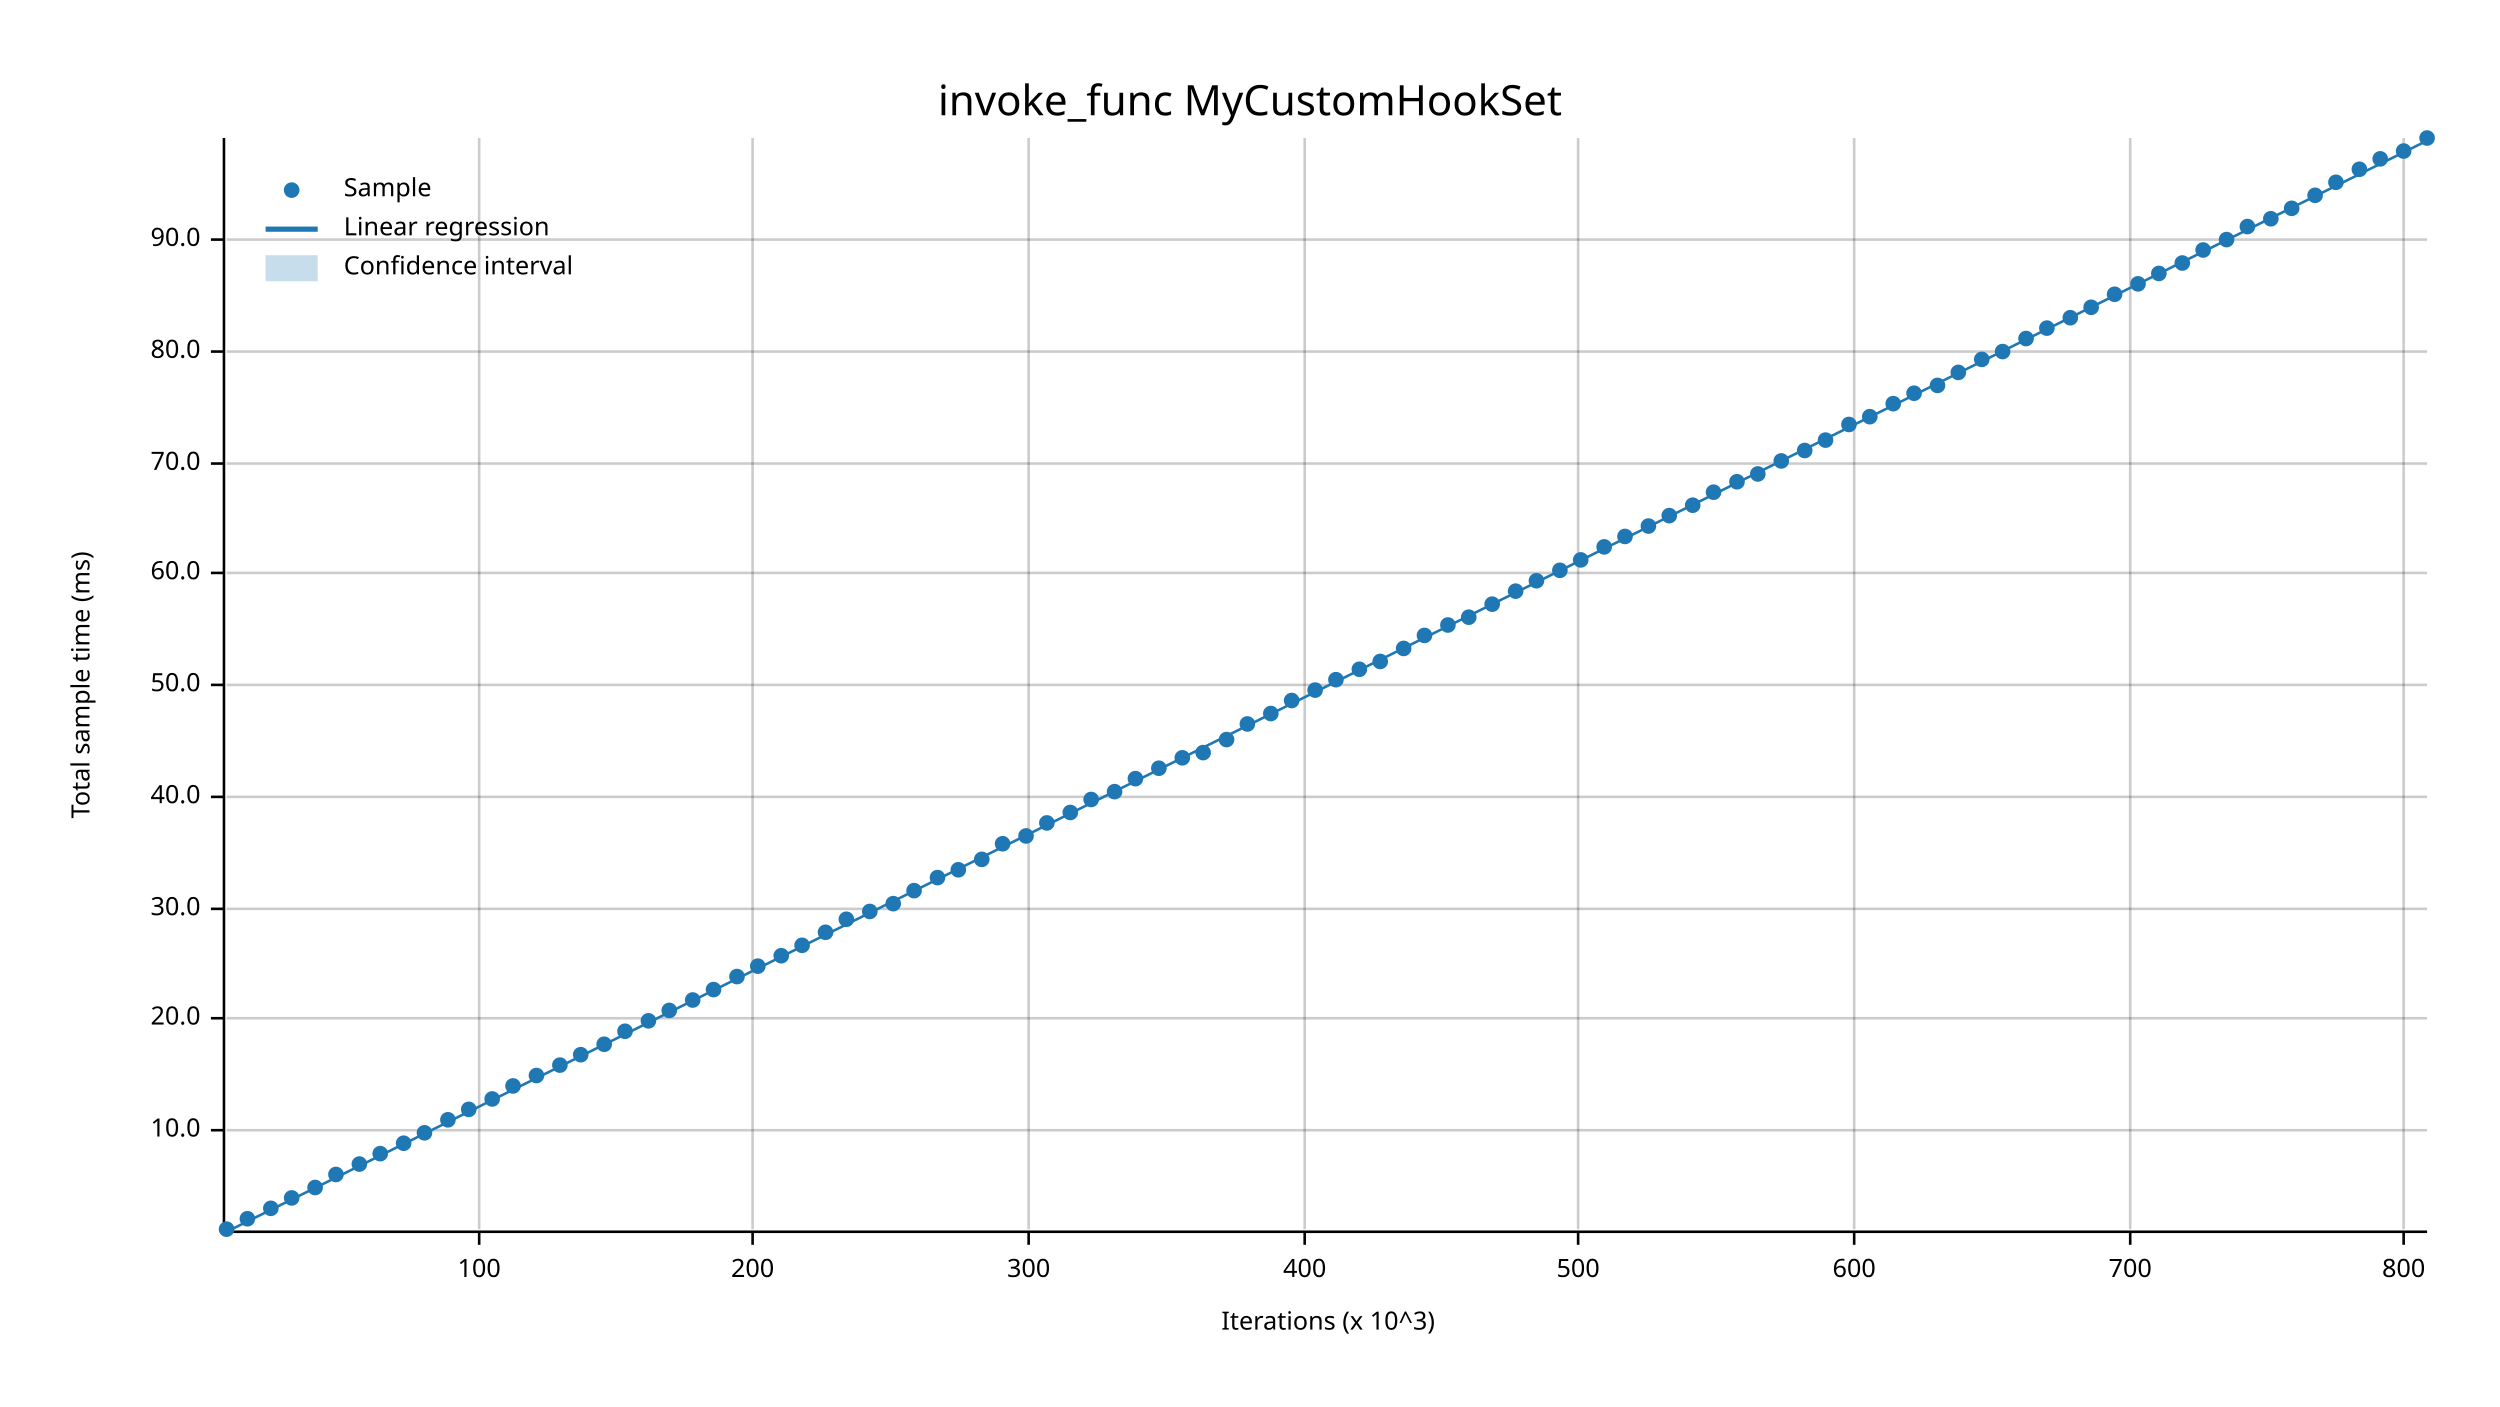
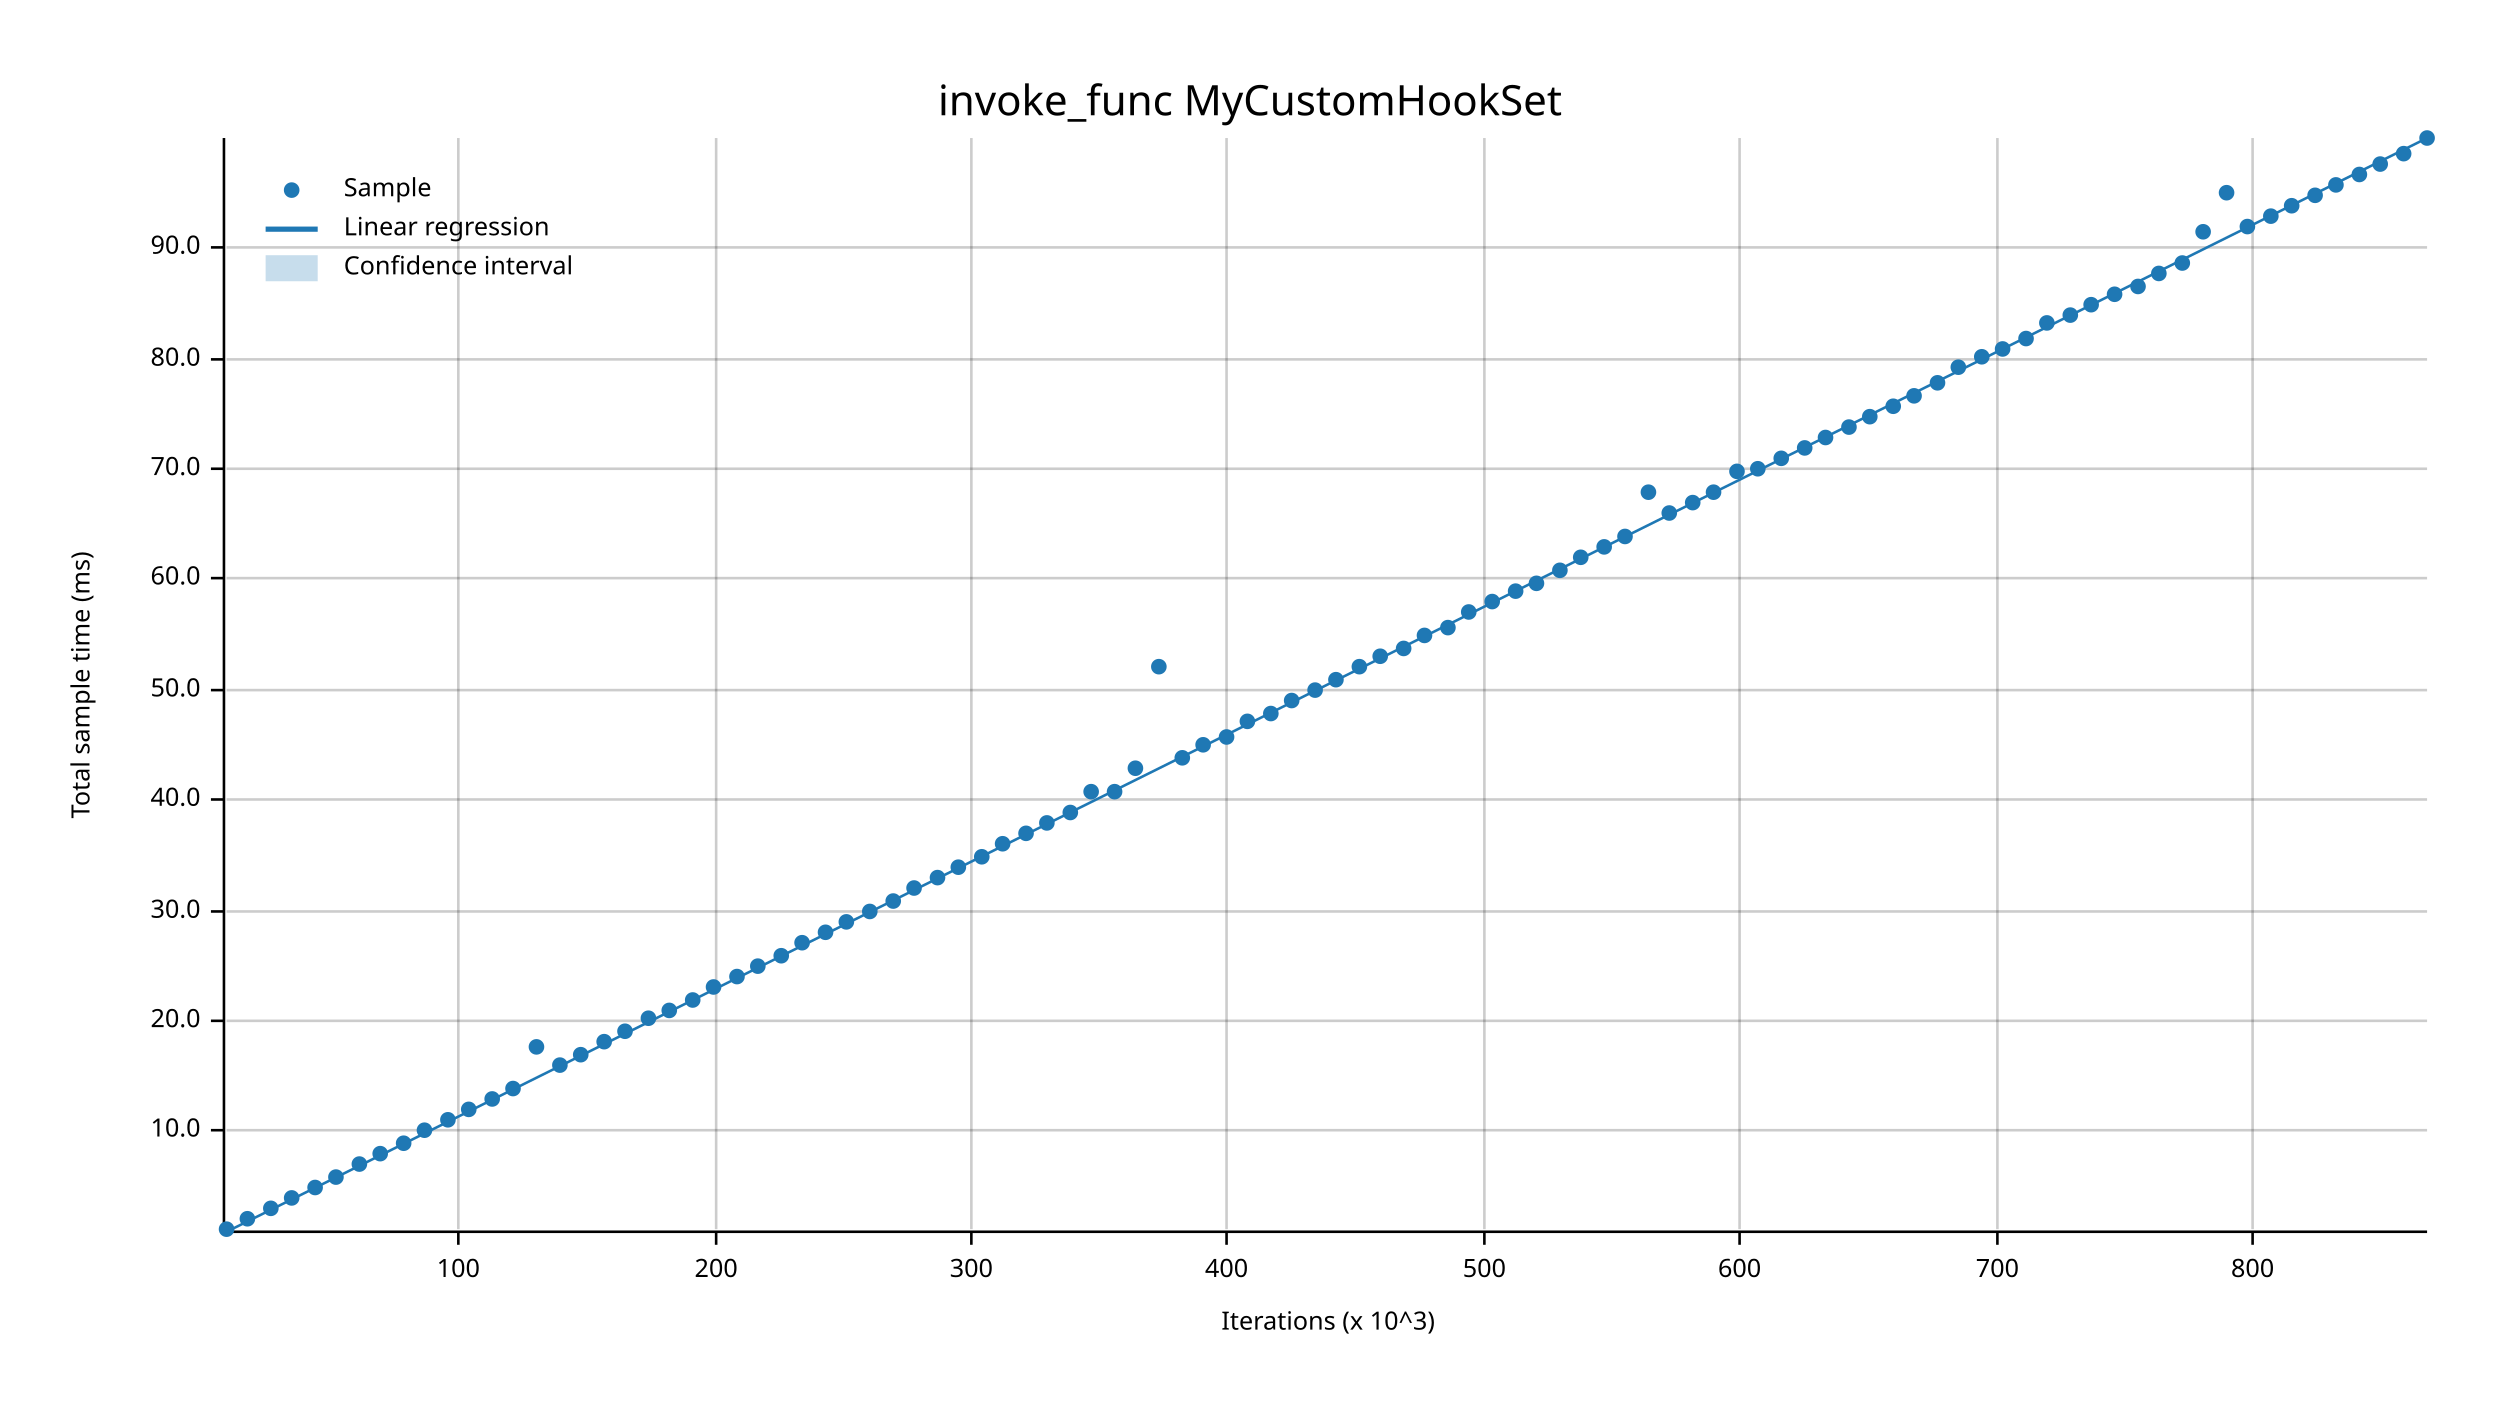
<svg xmlns="http://www.w3.org/2000/svg" width="960" height="540" viewBox="0 0 960 540">
  <text x="480" y="32" dy="0.76em" text-anchor="middle" font-family="sans-serif" font-size="16.129" opacity="1" fill="#000000">
invoke_func MyCustomHookSet
</text>
  <text x="27" y="263" dy="0.76em" text-anchor="middle" font-family="sans-serif" font-size="9.677" opacity="1" fill="#000000" transform="rotate(270, 27, 263)">
Total sample time (ms)
</text>
  <text x="510" y="513" dy="-0.5ex" text-anchor="middle" font-family="sans-serif" font-size="9.677" opacity="1" fill="#000000">
Iterations (x 10^3)
</text>
-   <line opacity="0.2" stroke="#000000" stroke-width="1" x1="184" y1="472" x2="184" y2="53" />
-   <line opacity="0.2" stroke="#000000" stroke-width="1" x1="289" y1="472" x2="289" y2="53" />
-   <line opacity="0.2" stroke="#000000" stroke-width="1" x1="395" y1="472" x2="395" y2="53" />
-   <line opacity="0.2" stroke="#000000" stroke-width="1" x1="501" y1="472" x2="501" y2="53" />
-   <line opacity="0.2" stroke="#000000" stroke-width="1" x1="606" y1="472" x2="606" y2="53" />
-   <line opacity="0.2" stroke="#000000" stroke-width="1" x1="712" y1="472" x2="712" y2="53" />
-   <line opacity="0.2" stroke="#000000" stroke-width="1" x1="818" y1="472" x2="818" y2="53" />
-   <line opacity="0.2" stroke="#000000" stroke-width="1" x1="923" y1="472" x2="923" y2="53" />
+   <line opacity="0.2" stroke="#000000" stroke-width="1" x1="176" y1="472" x2="176" y2="53" />
+   <line opacity="0.2" stroke="#000000" stroke-width="1" x1="275" y1="472" x2="275" y2="53" />
+   <line opacity="0.2" stroke="#000000" stroke-width="1" x1="373" y1="472" x2="373" y2="53" />
+   <line opacity="0.2" stroke="#000000" stroke-width="1" x1="471" y1="472" x2="471" y2="53" />
+   <line opacity="0.2" stroke="#000000" stroke-width="1" x1="570" y1="472" x2="570" y2="53" />
+   <line opacity="0.2" stroke="#000000" stroke-width="1" x1="668" y1="472" x2="668" y2="53" />
+   <line opacity="0.2" stroke="#000000" stroke-width="1" x1="767" y1="472" x2="767" y2="53" />
+   <line opacity="0.2" stroke="#000000" stroke-width="1" x1="865" y1="472" x2="865" y2="53" />
  <line opacity="0.2" stroke="#000000" stroke-width="1" x1="87" y1="434" x2="932" y2="434" />
-   <line opacity="0.2" stroke="#000000" stroke-width="1" x1="87" y1="391" x2="932" y2="391" />
-   <line opacity="0.2" stroke="#000000" stroke-width="1" x1="87" y1="349" x2="932" y2="349" />
-   <line opacity="0.2" stroke="#000000" stroke-width="1" x1="87" y1="306" x2="932" y2="306" />
-   <line opacity="0.2" stroke="#000000" stroke-width="1" x1="87" y1="263" x2="932" y2="263" />
-   <line opacity="0.2" stroke="#000000" stroke-width="1" x1="87" y1="220" x2="932" y2="220" />
-   <line opacity="0.2" stroke="#000000" stroke-width="1" x1="87" y1="178" x2="932" y2="178" />
-   <line opacity="0.2" stroke="#000000" stroke-width="1" x1="87" y1="135" x2="932" y2="135" />
-   <line opacity="0.2" stroke="#000000" stroke-width="1" x1="87" y1="92" x2="932" y2="92" />
+   <line opacity="0.2" stroke="#000000" stroke-width="1" x1="87" y1="392" x2="932" y2="392" />
+   <line opacity="0.2" stroke="#000000" stroke-width="1" x1="87" y1="350" x2="932" y2="350" />
+   <line opacity="0.2" stroke="#000000" stroke-width="1" x1="87" y1="307" x2="932" y2="307" />
+   <line opacity="0.2" stroke="#000000" stroke-width="1" x1="87" y1="265" x2="932" y2="265" />
+   <line opacity="0.2" stroke="#000000" stroke-width="1" x1="87" y1="222" x2="932" y2="222" />
+   <line opacity="0.2" stroke="#000000" stroke-width="1" x1="87" y1="180" x2="932" y2="180" />
+   <line opacity="0.2" stroke="#000000" stroke-width="1" x1="87" y1="138" x2="932" y2="138" />
+   <line opacity="0.2" stroke="#000000" stroke-width="1" x1="87" y1="95" x2="932" y2="95" />
  <polyline fill="none" opacity="1" stroke="#000000" stroke-width="1" points="86,53 86,472 " />
  <text x="77" y="434" dy="0.5ex" text-anchor="end" font-family="sans-serif" font-size="9.677" opacity="1" fill="#000000">
10.0
</text>
  <polyline fill="none" opacity="1" stroke="#000000" stroke-width="1" points="81,434 86,434 " />
-   <text x="77" y="391" dy="0.5ex" text-anchor="end" font-family="sans-serif" font-size="9.677" opacity="1" fill="#000000">
+   <text x="77" y="392" dy="0.5ex" text-anchor="end" font-family="sans-serif" font-size="9.677" opacity="1" fill="#000000">
20.0
</text>
-   <polyline fill="none" opacity="1" stroke="#000000" stroke-width="1" points="81,391 86,391 " />
-   <text x="77" y="349" dy="0.5ex" text-anchor="end" font-family="sans-serif" font-size="9.677" opacity="1" fill="#000000">
+   <polyline fill="none" opacity="1" stroke="#000000" stroke-width="1" points="81,392 86,392 " />
+   <text x="77" y="350" dy="0.5ex" text-anchor="end" font-family="sans-serif" font-size="9.677" opacity="1" fill="#000000">
30.0
</text>
-   <polyline fill="none" opacity="1" stroke="#000000" stroke-width="1" points="81,349 86,349 " />
-   <text x="77" y="306" dy="0.5ex" text-anchor="end" font-family="sans-serif" font-size="9.677" opacity="1" fill="#000000">
+   <polyline fill="none" opacity="1" stroke="#000000" stroke-width="1" points="81,350 86,350 " />
+   <text x="77" y="307" dy="0.5ex" text-anchor="end" font-family="sans-serif" font-size="9.677" opacity="1" fill="#000000">
40.0
</text>
-   <polyline fill="none" opacity="1" stroke="#000000" stroke-width="1" points="81,306 86,306 " />
-   <text x="77" y="263" dy="0.5ex" text-anchor="end" font-family="sans-serif" font-size="9.677" opacity="1" fill="#000000">
+   <polyline fill="none" opacity="1" stroke="#000000" stroke-width="1" points="81,307 86,307 " />
+   <text x="77" y="265" dy="0.5ex" text-anchor="end" font-family="sans-serif" font-size="9.677" opacity="1" fill="#000000">
50.0
</text>
-   <polyline fill="none" opacity="1" stroke="#000000" stroke-width="1" points="81,263 86,263 " />
-   <text x="77" y="220" dy="0.5ex" text-anchor="end" font-family="sans-serif" font-size="9.677" opacity="1" fill="#000000">
+   <polyline fill="none" opacity="1" stroke="#000000" stroke-width="1" points="81,265 86,265 " />
+   <text x="77" y="222" dy="0.5ex" text-anchor="end" font-family="sans-serif" font-size="9.677" opacity="1" fill="#000000">
60.0
</text>
-   <polyline fill="none" opacity="1" stroke="#000000" stroke-width="1" points="81,220 86,220 " />
-   <text x="77" y="178" dy="0.5ex" text-anchor="end" font-family="sans-serif" font-size="9.677" opacity="1" fill="#000000">
+   <polyline fill="none" opacity="1" stroke="#000000" stroke-width="1" points="81,222 86,222 " />
+   <text x="77" y="180" dy="0.5ex" text-anchor="end" font-family="sans-serif" font-size="9.677" opacity="1" fill="#000000">
70.0
</text>
-   <polyline fill="none" opacity="1" stroke="#000000" stroke-width="1" points="81,178 86,178 " />
-   <text x="77" y="135" dy="0.5ex" text-anchor="end" font-family="sans-serif" font-size="9.677" opacity="1" fill="#000000">
+   <polyline fill="none" opacity="1" stroke="#000000" stroke-width="1" points="81,180 86,180 " />
+   <text x="77" y="138" dy="0.5ex" text-anchor="end" font-family="sans-serif" font-size="9.677" opacity="1" fill="#000000">
80.0
</text>
-   <polyline fill="none" opacity="1" stroke="#000000" stroke-width="1" points="81,135 86,135 " />
-   <text x="77" y="92" dy="0.5ex" text-anchor="end" font-family="sans-serif" font-size="9.677" opacity="1" fill="#000000">
+   <polyline fill="none" opacity="1" stroke="#000000" stroke-width="1" points="81,138 86,138 " />
+   <text x="77" y="95" dy="0.5ex" text-anchor="end" font-family="sans-serif" font-size="9.677" opacity="1" fill="#000000">
90.0
</text>
-   <polyline fill="none" opacity="1" stroke="#000000" stroke-width="1" points="81,92 86,92 " />
+   <polyline fill="none" opacity="1" stroke="#000000" stroke-width="1" points="81,95 86,95 " />
  <polyline fill="none" opacity="1" stroke="#000000" stroke-width="1" points="87,473 932,473 " />
-   <text x="184" y="483" dy="0.76em" text-anchor="middle" font-family="sans-serif" font-size="9.677" opacity="1" fill="#000000">
+   <text x="176" y="483" dy="0.76em" text-anchor="middle" font-family="sans-serif" font-size="9.677" opacity="1" fill="#000000">
100
</text>
-   <polyline fill="none" opacity="1" stroke="#000000" stroke-width="1" points="184,473 184,478 " />
-   <text x="289" y="483" dy="0.76em" text-anchor="middle" font-family="sans-serif" font-size="9.677" opacity="1" fill="#000000">
+   <polyline fill="none" opacity="1" stroke="#000000" stroke-width="1" points="176,473 176,478 " />
+   <text x="275" y="483" dy="0.76em" text-anchor="middle" font-family="sans-serif" font-size="9.677" opacity="1" fill="#000000">
200
</text>
-   <polyline fill="none" opacity="1" stroke="#000000" stroke-width="1" points="289,473 289,478 " />
-   <text x="395" y="483" dy="0.76em" text-anchor="middle" font-family="sans-serif" font-size="9.677" opacity="1" fill="#000000">
+   <polyline fill="none" opacity="1" stroke="#000000" stroke-width="1" points="275,473 275,478 " />
+   <text x="373" y="483" dy="0.76em" text-anchor="middle" font-family="sans-serif" font-size="9.677" opacity="1" fill="#000000">
300
</text>
-   <polyline fill="none" opacity="1" stroke="#000000" stroke-width="1" points="395,473 395,478 " />
-   <text x="501" y="483" dy="0.76em" text-anchor="middle" font-family="sans-serif" font-size="9.677" opacity="1" fill="#000000">
+   <polyline fill="none" opacity="1" stroke="#000000" stroke-width="1" points="373,473 373,478 " />
+   <text x="471" y="483" dy="0.76em" text-anchor="middle" font-family="sans-serif" font-size="9.677" opacity="1" fill="#000000">
400
</text>
-   <polyline fill="none" opacity="1" stroke="#000000" stroke-width="1" points="501,473 501,478 " />
-   <text x="606" y="483" dy="0.76em" text-anchor="middle" font-family="sans-serif" font-size="9.677" opacity="1" fill="#000000">
+   <polyline fill="none" opacity="1" stroke="#000000" stroke-width="1" points="471,473 471,478 " />
+   <text x="570" y="483" dy="0.76em" text-anchor="middle" font-family="sans-serif" font-size="9.677" opacity="1" fill="#000000">
500
</text>
-   <polyline fill="none" opacity="1" stroke="#000000" stroke-width="1" points="606,473 606,478 " />
-   <text x="712" y="483" dy="0.76em" text-anchor="middle" font-family="sans-serif" font-size="9.677" opacity="1" fill="#000000">
+   <polyline fill="none" opacity="1" stroke="#000000" stroke-width="1" points="570,473 570,478 " />
+   <text x="668" y="483" dy="0.76em" text-anchor="middle" font-family="sans-serif" font-size="9.677" opacity="1" fill="#000000">
600
</text>
-   <polyline fill="none" opacity="1" stroke="#000000" stroke-width="1" points="712,473 712,478 " />
-   <text x="818" y="483" dy="0.76em" text-anchor="middle" font-family="sans-serif" font-size="9.677" opacity="1" fill="#000000">
+   <polyline fill="none" opacity="1" stroke="#000000" stroke-width="1" points="668,473 668,478 " />
+   <text x="767" y="483" dy="0.76em" text-anchor="middle" font-family="sans-serif" font-size="9.677" opacity="1" fill="#000000">
700
</text>
-   <polyline fill="none" opacity="1" stroke="#000000" stroke-width="1" points="818,473 818,478 " />
-   <text x="923" y="483" dy="0.76em" text-anchor="middle" font-family="sans-serif" font-size="9.677" opacity="1" fill="#000000">
+   <polyline fill="none" opacity="1" stroke="#000000" stroke-width="1" points="767,473 767,478 " />
+   <text x="865" y="483" dy="0.76em" text-anchor="middle" font-family="sans-serif" font-size="9.677" opacity="1" fill="#000000">
800
</text>
-   <polyline fill="none" opacity="1" stroke="#000000" stroke-width="1" points="923,473 923,478 " />
+   <polyline fill="none" opacity="1" stroke="#000000" stroke-width="1" points="865,473 865,478 " />
  <circle cx="87" cy="472" r="3" opacity="1" fill="#1F78B4" stroke="none" stroke-width="1" />
  <circle cx="95" cy="468" r="3" opacity="1" fill="#1F78B4" stroke="none" stroke-width="1" />
  <circle cx="104" cy="464" r="3" opacity="1" fill="#1F78B4" stroke="none" stroke-width="1" />
  <circle cx="112" cy="460" r="3" opacity="1" fill="#1F78B4" stroke="none" stroke-width="1" />
  <circle cx="121" cy="456" r="3" opacity="1" fill="#1F78B4" stroke="none" stroke-width="1" />
-   <circle cx="129" cy="451" r="3" opacity="1" fill="#1F78B4" stroke="none" stroke-width="1" />
+   <circle cx="129" cy="452" r="3" opacity="1" fill="#1F78B4" stroke="none" stroke-width="1" />
  <circle cx="138" cy="447" r="3" opacity="1" fill="#1F78B4" stroke="none" stroke-width="1" />
  <circle cx="146" cy="443" r="3" opacity="1" fill="#1F78B4" stroke="none" stroke-width="1" />
  <circle cx="155" cy="439" r="3" opacity="1" fill="#1F78B4" stroke="none" stroke-width="1" />
-   <circle cx="163" cy="435" r="3" opacity="1" fill="#1F78B4" stroke="none" stroke-width="1" />
+   <circle cx="163" cy="434" r="3" opacity="1" fill="#1F78B4" stroke="none" stroke-width="1" />
  <circle cx="172" cy="430" r="3" opacity="1" fill="#1F78B4" stroke="none" stroke-width="1" />
  <circle cx="180" cy="426" r="3" opacity="1" fill="#1F78B4" stroke="none" stroke-width="1" />
  <circle cx="189" cy="422" r="3" opacity="1" fill="#1F78B4" stroke="none" stroke-width="1" />
-   <circle cx="197" cy="417" r="3" opacity="1" fill="#1F78B4" stroke="none" stroke-width="1" />
-   <circle cx="206" cy="413" r="3" opacity="1" fill="#1F78B4" stroke="none" stroke-width="1" />
+   <circle cx="197" cy="418" r="3" opacity="1" fill="#1F78B4" stroke="none" stroke-width="1" />
+   <circle cx="206" cy="402" r="3" opacity="1" fill="#1F78B4" stroke="none" stroke-width="1" />
  <circle cx="215" cy="409" r="3" opacity="1" fill="#1F78B4" stroke="none" stroke-width="1" />
  <circle cx="223" cy="405" r="3" opacity="1" fill="#1F78B4" stroke="none" stroke-width="1" />
-   <circle cx="232" cy="401" r="3" opacity="1" fill="#1F78B4" stroke="none" stroke-width="1" />
+   <circle cx="232" cy="400" r="3" opacity="1" fill="#1F78B4" stroke="none" stroke-width="1" />
  <circle cx="240" cy="396" r="3" opacity="1" fill="#1F78B4" stroke="none" stroke-width="1" />
-   <circle cx="249" cy="392" r="3" opacity="1" fill="#1F78B4" stroke="none" stroke-width="1" />
+   <circle cx="249" cy="391" r="3" opacity="1" fill="#1F78B4" stroke="none" stroke-width="1" />
  <circle cx="257" cy="388" r="3" opacity="1" fill="#1F78B4" stroke="none" stroke-width="1" />
  <circle cx="266" cy="384" r="3" opacity="1" fill="#1F78B4" stroke="none" stroke-width="1" />
-   <circle cx="274" cy="380" r="3" opacity="1" fill="#1F78B4" stroke="none" stroke-width="1" />
+   <circle cx="274" cy="379" r="3" opacity="1" fill="#1F78B4" stroke="none" stroke-width="1" />
  <circle cx="283" cy="375" r="3" opacity="1" fill="#1F78B4" stroke="none" stroke-width="1" />
  <circle cx="291" cy="371" r="3" opacity="1" fill="#1F78B4" stroke="none" stroke-width="1" />
  <circle cx="300" cy="367" r="3" opacity="1" fill="#1F78B4" stroke="none" stroke-width="1" />
-   <circle cx="308" cy="363" r="3" opacity="1" fill="#1F78B4" stroke="none" stroke-width="1" />
+   <circle cx="308" cy="362" r="3" opacity="1" fill="#1F78B4" stroke="none" stroke-width="1" />
  <circle cx="317" cy="358" r="3" opacity="1" fill="#1F78B4" stroke="none" stroke-width="1" />
-   <circle cx="325" cy="353" r="3" opacity="1" fill="#1F78B4" stroke="none" stroke-width="1" />
+   <circle cx="325" cy="354" r="3" opacity="1" fill="#1F78B4" stroke="none" stroke-width="1" />
  <circle cx="334" cy="350" r="3" opacity="1" fill="#1F78B4" stroke="none" stroke-width="1" />
-   <circle cx="343" cy="347" r="3" opacity="1" fill="#1F78B4" stroke="none" stroke-width="1" />
-   <circle cx="351" cy="342" r="3" opacity="1" fill="#1F78B4" stroke="none" stroke-width="1" />
+   <circle cx="343" cy="346" r="3" opacity="1" fill="#1F78B4" stroke="none" stroke-width="1" />
+   <circle cx="351" cy="341" r="3" opacity="1" fill="#1F78B4" stroke="none" stroke-width="1" />
  <circle cx="360" cy="337" r="3" opacity="1" fill="#1F78B4" stroke="none" stroke-width="1" />
-   <circle cx="368" cy="334" r="3" opacity="1" fill="#1F78B4" stroke="none" stroke-width="1" />
-   <circle cx="377" cy="330" r="3" opacity="1" fill="#1F78B4" stroke="none" stroke-width="1" />
+   <circle cx="368" cy="333" r="3" opacity="1" fill="#1F78B4" stroke="none" stroke-width="1" />
+   <circle cx="377" cy="329" r="3" opacity="1" fill="#1F78B4" stroke="none" stroke-width="1" />
  <circle cx="385" cy="324" r="3" opacity="1" fill="#1F78B4" stroke="none" stroke-width="1" />
-   <circle cx="394" cy="321" r="3" opacity="1" fill="#1F78B4" stroke="none" stroke-width="1" />
+   <circle cx="394" cy="320" r="3" opacity="1" fill="#1F78B4" stroke="none" stroke-width="1" />
  <circle cx="402" cy="316" r="3" opacity="1" fill="#1F78B4" stroke="none" stroke-width="1" />
  <circle cx="411" cy="312" r="3" opacity="1" fill="#1F78B4" stroke="none" stroke-width="1" />
-   <circle cx="419" cy="307" r="3" opacity="1" fill="#1F78B4" stroke="none" stroke-width="1" />
+   <circle cx="419" cy="304" r="3" opacity="1" fill="#1F78B4" stroke="none" stroke-width="1" />
  <circle cx="428" cy="304" r="3" opacity="1" fill="#1F78B4" stroke="none" stroke-width="1" />
-   <circle cx="436" cy="299" r="3" opacity="1" fill="#1F78B4" stroke="none" stroke-width="1" />
-   <circle cx="445" cy="295" r="3" opacity="1" fill="#1F78B4" stroke="none" stroke-width="1" />
+   <circle cx="436" cy="295" r="3" opacity="1" fill="#1F78B4" stroke="none" stroke-width="1" />
+   <circle cx="445" cy="256" r="3" opacity="1" fill="#1F78B4" stroke="none" stroke-width="1" />
  <circle cx="454" cy="291" r="3" opacity="1" fill="#1F78B4" stroke="none" stroke-width="1" />
-   <circle cx="462" cy="289" r="3" opacity="1" fill="#1F78B4" stroke="none" stroke-width="1" />
-   <circle cx="471" cy="284" r="3" opacity="1" fill="#1F78B4" stroke="none" stroke-width="1" />
-   <circle cx="479" cy="278" r="3" opacity="1" fill="#1F78B4" stroke="none" stroke-width="1" />
+   <circle cx="462" cy="286" r="3" opacity="1" fill="#1F78B4" stroke="none" stroke-width="1" />
+   <circle cx="471" cy="283" r="3" opacity="1" fill="#1F78B4" stroke="none" stroke-width="1" />
+   <circle cx="479" cy="277" r="3" opacity="1" fill="#1F78B4" stroke="none" stroke-width="1" />
  <circle cx="488" cy="274" r="3" opacity="1" fill="#1F78B4" stroke="none" stroke-width="1" />
  <circle cx="496" cy="269" r="3" opacity="1" fill="#1F78B4" stroke="none" stroke-width="1" />
  <circle cx="505" cy="265" r="3" opacity="1" fill="#1F78B4" stroke="none" stroke-width="1" />
  <circle cx="513" cy="261" r="3" opacity="1" fill="#1F78B4" stroke="none" stroke-width="1" />
-   <circle cx="522" cy="257" r="3" opacity="1" fill="#1F78B4" stroke="none" stroke-width="1" />
-   <circle cx="530" cy="254" r="3" opacity="1" fill="#1F78B4" stroke="none" stroke-width="1" />
+   <circle cx="522" cy="256" r="3" opacity="1" fill="#1F78B4" stroke="none" stroke-width="1" />
+   <circle cx="530" cy="252" r="3" opacity="1" fill="#1F78B4" stroke="none" stroke-width="1" />
  <circle cx="539" cy="249" r="3" opacity="1" fill="#1F78B4" stroke="none" stroke-width="1" />
  <circle cx="547" cy="244" r="3" opacity="1" fill="#1F78B4" stroke="none" stroke-width="1" />
-   <circle cx="556" cy="240" r="3" opacity="1" fill="#1F78B4" stroke="none" stroke-width="1" />
-   <circle cx="564" cy="237" r="3" opacity="1" fill="#1F78B4" stroke="none" stroke-width="1" />
-   <circle cx="573" cy="232" r="3" opacity="1" fill="#1F78B4" stroke="none" stroke-width="1" />
+   <circle cx="556" cy="241" r="3" opacity="1" fill="#1F78B4" stroke="none" stroke-width="1" />
+   <circle cx="564" cy="235" r="3" opacity="1" fill="#1F78B4" stroke="none" stroke-width="1" />
+   <circle cx="573" cy="231" r="3" opacity="1" fill="#1F78B4" stroke="none" stroke-width="1" />
  <circle cx="582" cy="227" r="3" opacity="1" fill="#1F78B4" stroke="none" stroke-width="1" />
-   <circle cx="590" cy="223" r="3" opacity="1" fill="#1F78B4" stroke="none" stroke-width="1" />
+   <circle cx="590" cy="224" r="3" opacity="1" fill="#1F78B4" stroke="none" stroke-width="1" />
  <circle cx="599" cy="219" r="3" opacity="1" fill="#1F78B4" stroke="none" stroke-width="1" />
-   <circle cx="607" cy="215" r="3" opacity="1" fill="#1F78B4" stroke="none" stroke-width="1" />
+   <circle cx="607" cy="214" r="3" opacity="1" fill="#1F78B4" stroke="none" stroke-width="1" />
  <circle cx="616" cy="210" r="3" opacity="1" fill="#1F78B4" stroke="none" stroke-width="1" />
  <circle cx="624" cy="206" r="3" opacity="1" fill="#1F78B4" stroke="none" stroke-width="1" />
-   <circle cx="633" cy="202" r="3" opacity="1" fill="#1F78B4" stroke="none" stroke-width="1" />
-   <circle cx="641" cy="198" r="3" opacity="1" fill="#1F78B4" stroke="none" stroke-width="1" />
-   <circle cx="650" cy="194" r="3" opacity="1" fill="#1F78B4" stroke="none" stroke-width="1" />
+   <circle cx="633" cy="189" r="3" opacity="1" fill="#1F78B4" stroke="none" stroke-width="1" />
+   <circle cx="641" cy="197" r="3" opacity="1" fill="#1F78B4" stroke="none" stroke-width="1" />
+   <circle cx="650" cy="193" r="3" opacity="1" fill="#1F78B4" stroke="none" stroke-width="1" />
  <circle cx="658" cy="189" r="3" opacity="1" fill="#1F78B4" stroke="none" stroke-width="1" />
-   <circle cx="667" cy="185" r="3" opacity="1" fill="#1F78B4" stroke="none" stroke-width="1" />
-   <circle cx="675" cy="182" r="3" opacity="1" fill="#1F78B4" stroke="none" stroke-width="1" />
-   <circle cx="684" cy="177" r="3" opacity="1" fill="#1F78B4" stroke="none" stroke-width="1" />
-   <circle cx="693" cy="173" r="3" opacity="1" fill="#1F78B4" stroke="none" stroke-width="1" />
-   <circle cx="701" cy="169" r="3" opacity="1" fill="#1F78B4" stroke="none" stroke-width="1" />
-   <circle cx="710" cy="163" r="3" opacity="1" fill="#1F78B4" stroke="none" stroke-width="1" />
+   <circle cx="667" cy="181" r="3" opacity="1" fill="#1F78B4" stroke="none" stroke-width="1" />
+   <circle cx="675" cy="180" r="3" opacity="1" fill="#1F78B4" stroke="none" stroke-width="1" />
+   <circle cx="684" cy="176" r="3" opacity="1" fill="#1F78B4" stroke="none" stroke-width="1" />
+   <circle cx="693" cy="172" r="3" opacity="1" fill="#1F78B4" stroke="none" stroke-width="1" />
+   <circle cx="701" cy="168" r="3" opacity="1" fill="#1F78B4" stroke="none" stroke-width="1" />
+   <circle cx="710" cy="164" r="3" opacity="1" fill="#1F78B4" stroke="none" stroke-width="1" />
  <circle cx="718" cy="160" r="3" opacity="1" fill="#1F78B4" stroke="none" stroke-width="1" />
-   <circle cx="727" cy="155" r="3" opacity="1" fill="#1F78B4" stroke="none" stroke-width="1" />
-   <circle cx="735" cy="151" r="3" opacity="1" fill="#1F78B4" stroke="none" stroke-width="1" />
-   <circle cx="744" cy="148" r="3" opacity="1" fill="#1F78B4" stroke="none" stroke-width="1" />
-   <circle cx="752" cy="143" r="3" opacity="1" fill="#1F78B4" stroke="none" stroke-width="1" />
-   <circle cx="761" cy="138" r="3" opacity="1" fill="#1F78B4" stroke="none" stroke-width="1" />
-   <circle cx="769" cy="135" r="3" opacity="1" fill="#1F78B4" stroke="none" stroke-width="1" />
+   <circle cx="727" cy="156" r="3" opacity="1" fill="#1F78B4" stroke="none" stroke-width="1" />
+   <circle cx="735" cy="152" r="3" opacity="1" fill="#1F78B4" stroke="none" stroke-width="1" />
+   <circle cx="744" cy="147" r="3" opacity="1" fill="#1F78B4" stroke="none" stroke-width="1" />
+   <circle cx="752" cy="141" r="3" opacity="1" fill="#1F78B4" stroke="none" stroke-width="1" />
+   <circle cx="761" cy="137" r="3" opacity="1" fill="#1F78B4" stroke="none" stroke-width="1" />
+   <circle cx="769" cy="134" r="3" opacity="1" fill="#1F78B4" stroke="none" stroke-width="1" />
  <circle cx="778" cy="130" r="3" opacity="1" fill="#1F78B4" stroke="none" stroke-width="1" />
-   <circle cx="786" cy="126" r="3" opacity="1" fill="#1F78B4" stroke="none" stroke-width="1" />
-   <circle cx="795" cy="122" r="3" opacity="1" fill="#1F78B4" stroke="none" stroke-width="1" />
-   <circle cx="803" cy="118" r="3" opacity="1" fill="#1F78B4" stroke="none" stroke-width="1" />
+   <circle cx="786" cy="124" r="3" opacity="1" fill="#1F78B4" stroke="none" stroke-width="1" />
+   <circle cx="795" cy="121" r="3" opacity="1" fill="#1F78B4" stroke="none" stroke-width="1" />
+   <circle cx="803" cy="117" r="3" opacity="1" fill="#1F78B4" stroke="none" stroke-width="1" />
  <circle cx="812" cy="113" r="3" opacity="1" fill="#1F78B4" stroke="none" stroke-width="1" />
-   <circle cx="821" cy="109" r="3" opacity="1" fill="#1F78B4" stroke="none" stroke-width="1" />
+   <circle cx="821" cy="110" r="3" opacity="1" fill="#1F78B4" stroke="none" stroke-width="1" />
  <circle cx="829" cy="105" r="3" opacity="1" fill="#1F78B4" stroke="none" stroke-width="1" />
  <circle cx="838" cy="101" r="3" opacity="1" fill="#1F78B4" stroke="none" stroke-width="1" />
-   <circle cx="846" cy="96" r="3" opacity="1" fill="#1F78B4" stroke="none" stroke-width="1" />
-   <circle cx="855" cy="92" r="3" opacity="1" fill="#1F78B4" stroke="none" stroke-width="1" />
+   <circle cx="846" cy="89" r="3" opacity="1" fill="#1F78B4" stroke="none" stroke-width="1" />
+   <circle cx="855" cy="74" r="3" opacity="1" fill="#1F78B4" stroke="none" stroke-width="1" />
  <circle cx="863" cy="87" r="3" opacity="1" fill="#1F78B4" stroke="none" stroke-width="1" />
-   <circle cx="872" cy="84" r="3" opacity="1" fill="#1F78B4" stroke="none" stroke-width="1" />
-   <circle cx="880" cy="80" r="3" opacity="1" fill="#1F78B4" stroke="none" stroke-width="1" />
+   <circle cx="872" cy="83" r="3" opacity="1" fill="#1F78B4" stroke="none" stroke-width="1" />
+   <circle cx="880" cy="79" r="3" opacity="1" fill="#1F78B4" stroke="none" stroke-width="1" />
  <circle cx="889" cy="75" r="3" opacity="1" fill="#1F78B4" stroke="none" stroke-width="1" />
-   <circle cx="897" cy="70" r="3" opacity="1" fill="#1F78B4" stroke="none" stroke-width="1" />
-   <circle cx="906" cy="65" r="3" opacity="1" fill="#1F78B4" stroke="none" stroke-width="1" />
-   <circle cx="914" cy="61" r="3" opacity="1" fill="#1F78B4" stroke="none" stroke-width="1" />
-   <circle cx="923" cy="58" r="3" opacity="1" fill="#1F78B4" stroke="none" stroke-width="1" />
+   <circle cx="897" cy="71" r="3" opacity="1" fill="#1F78B4" stroke="none" stroke-width="1" />
+   <circle cx="906" cy="67" r="3" opacity="1" fill="#1F78B4" stroke="none" stroke-width="1" />
+   <circle cx="914" cy="63" r="3" opacity="1" fill="#1F78B4" stroke="none" stroke-width="1" />
+   <circle cx="923" cy="59" r="3" opacity="1" fill="#1F78B4" stroke="none" stroke-width="1" />
  <circle cx="932" cy="53" r="3" opacity="1" fill="#1F78B4" stroke="none" stroke-width="1" />
-   <polyline fill="none" opacity="1" stroke="#1F78B4" stroke-width="1" points="87,473 932,54 " />
-   <polygon opacity="0.25" fill="#1F78B4" points="87,473 932,54 932,54 " />
+   <polyline fill="none" opacity="1" stroke="#1F78B4" stroke-width="1" points="87,473 932,53 " />
+   <polygon opacity="0.25" fill="#1F78B4" points="87,473 932,53 932,53 " />
  <text x="132" y="68" dy="0.76em" text-anchor="start" font-family="sans-serif" font-size="9.677" opacity="1" fill="#000000">
Sample
</text>
  <text x="132" y="83" dy="0.76em" text-anchor="start" font-family="sans-serif" font-size="9.677" opacity="1" fill="#000000">
Linear regression
</text>
  <text x="132" y="98" dy="0.76em" text-anchor="start" font-family="sans-serif" font-size="9.677" opacity="1" fill="#000000">
Confidence interval
</text>
  <circle cx="112" cy="73" r="3" opacity="1" fill="#1F78B4" stroke="none" stroke-width="1" />
  <polyline fill="none" opacity="1" stroke="#1F78B4" stroke-width="2" points="102,88 122,88 " />
  <rect x="102" y="98" width="20" height="10" opacity="0.25" fill="#1F78B4" stroke="none" />
</svg>
